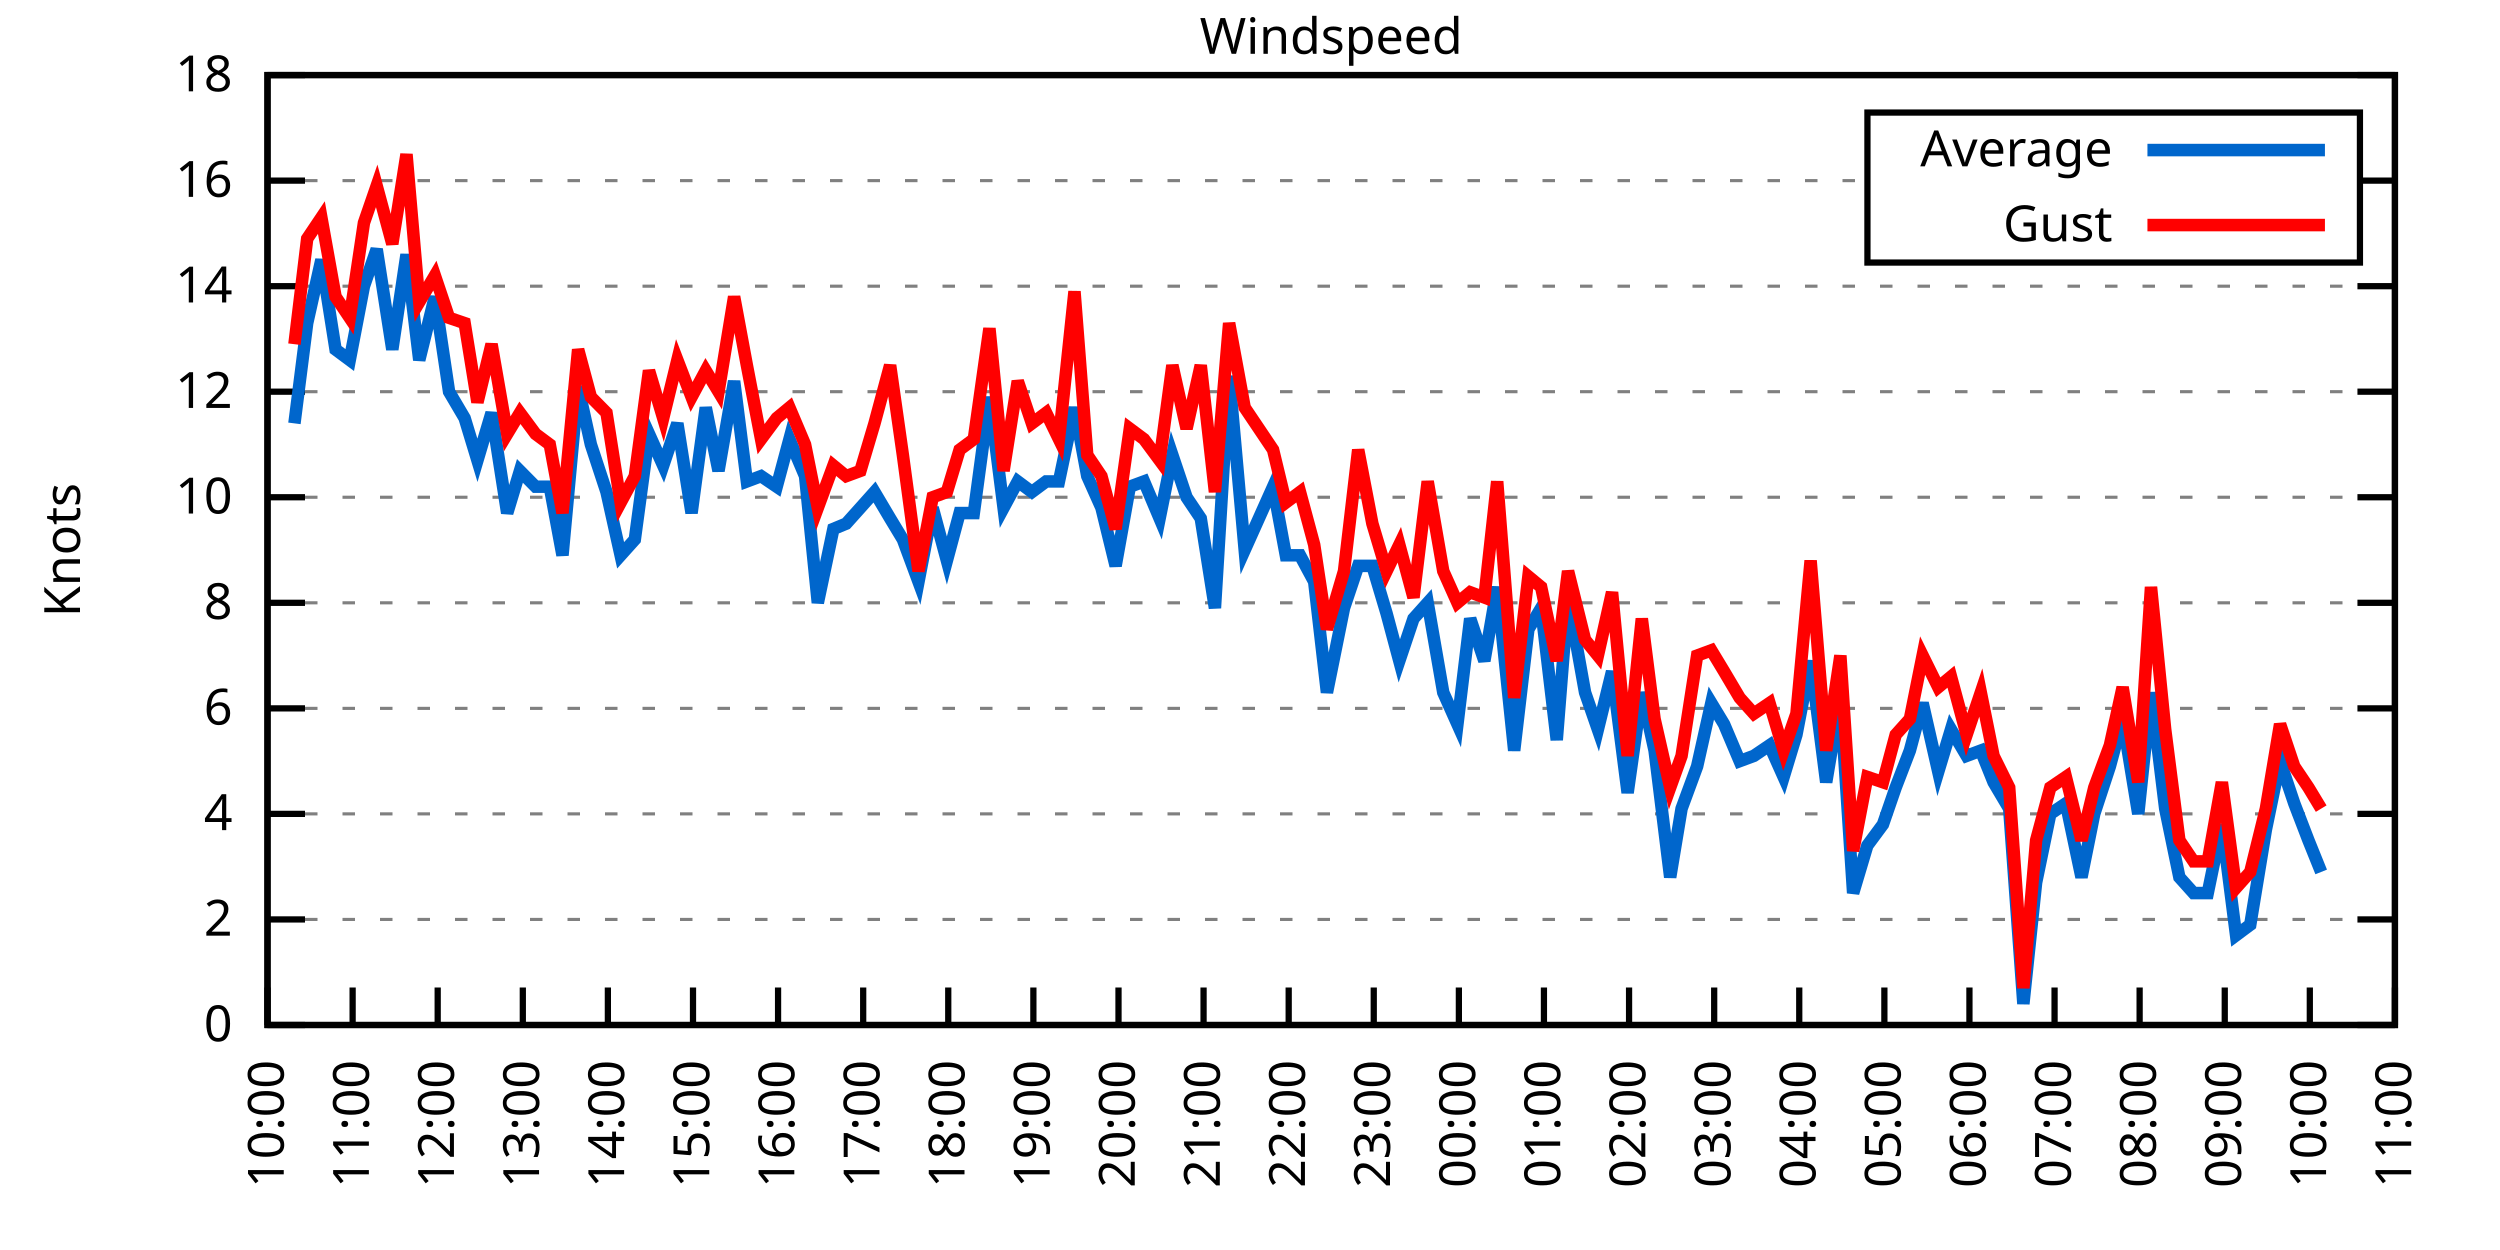
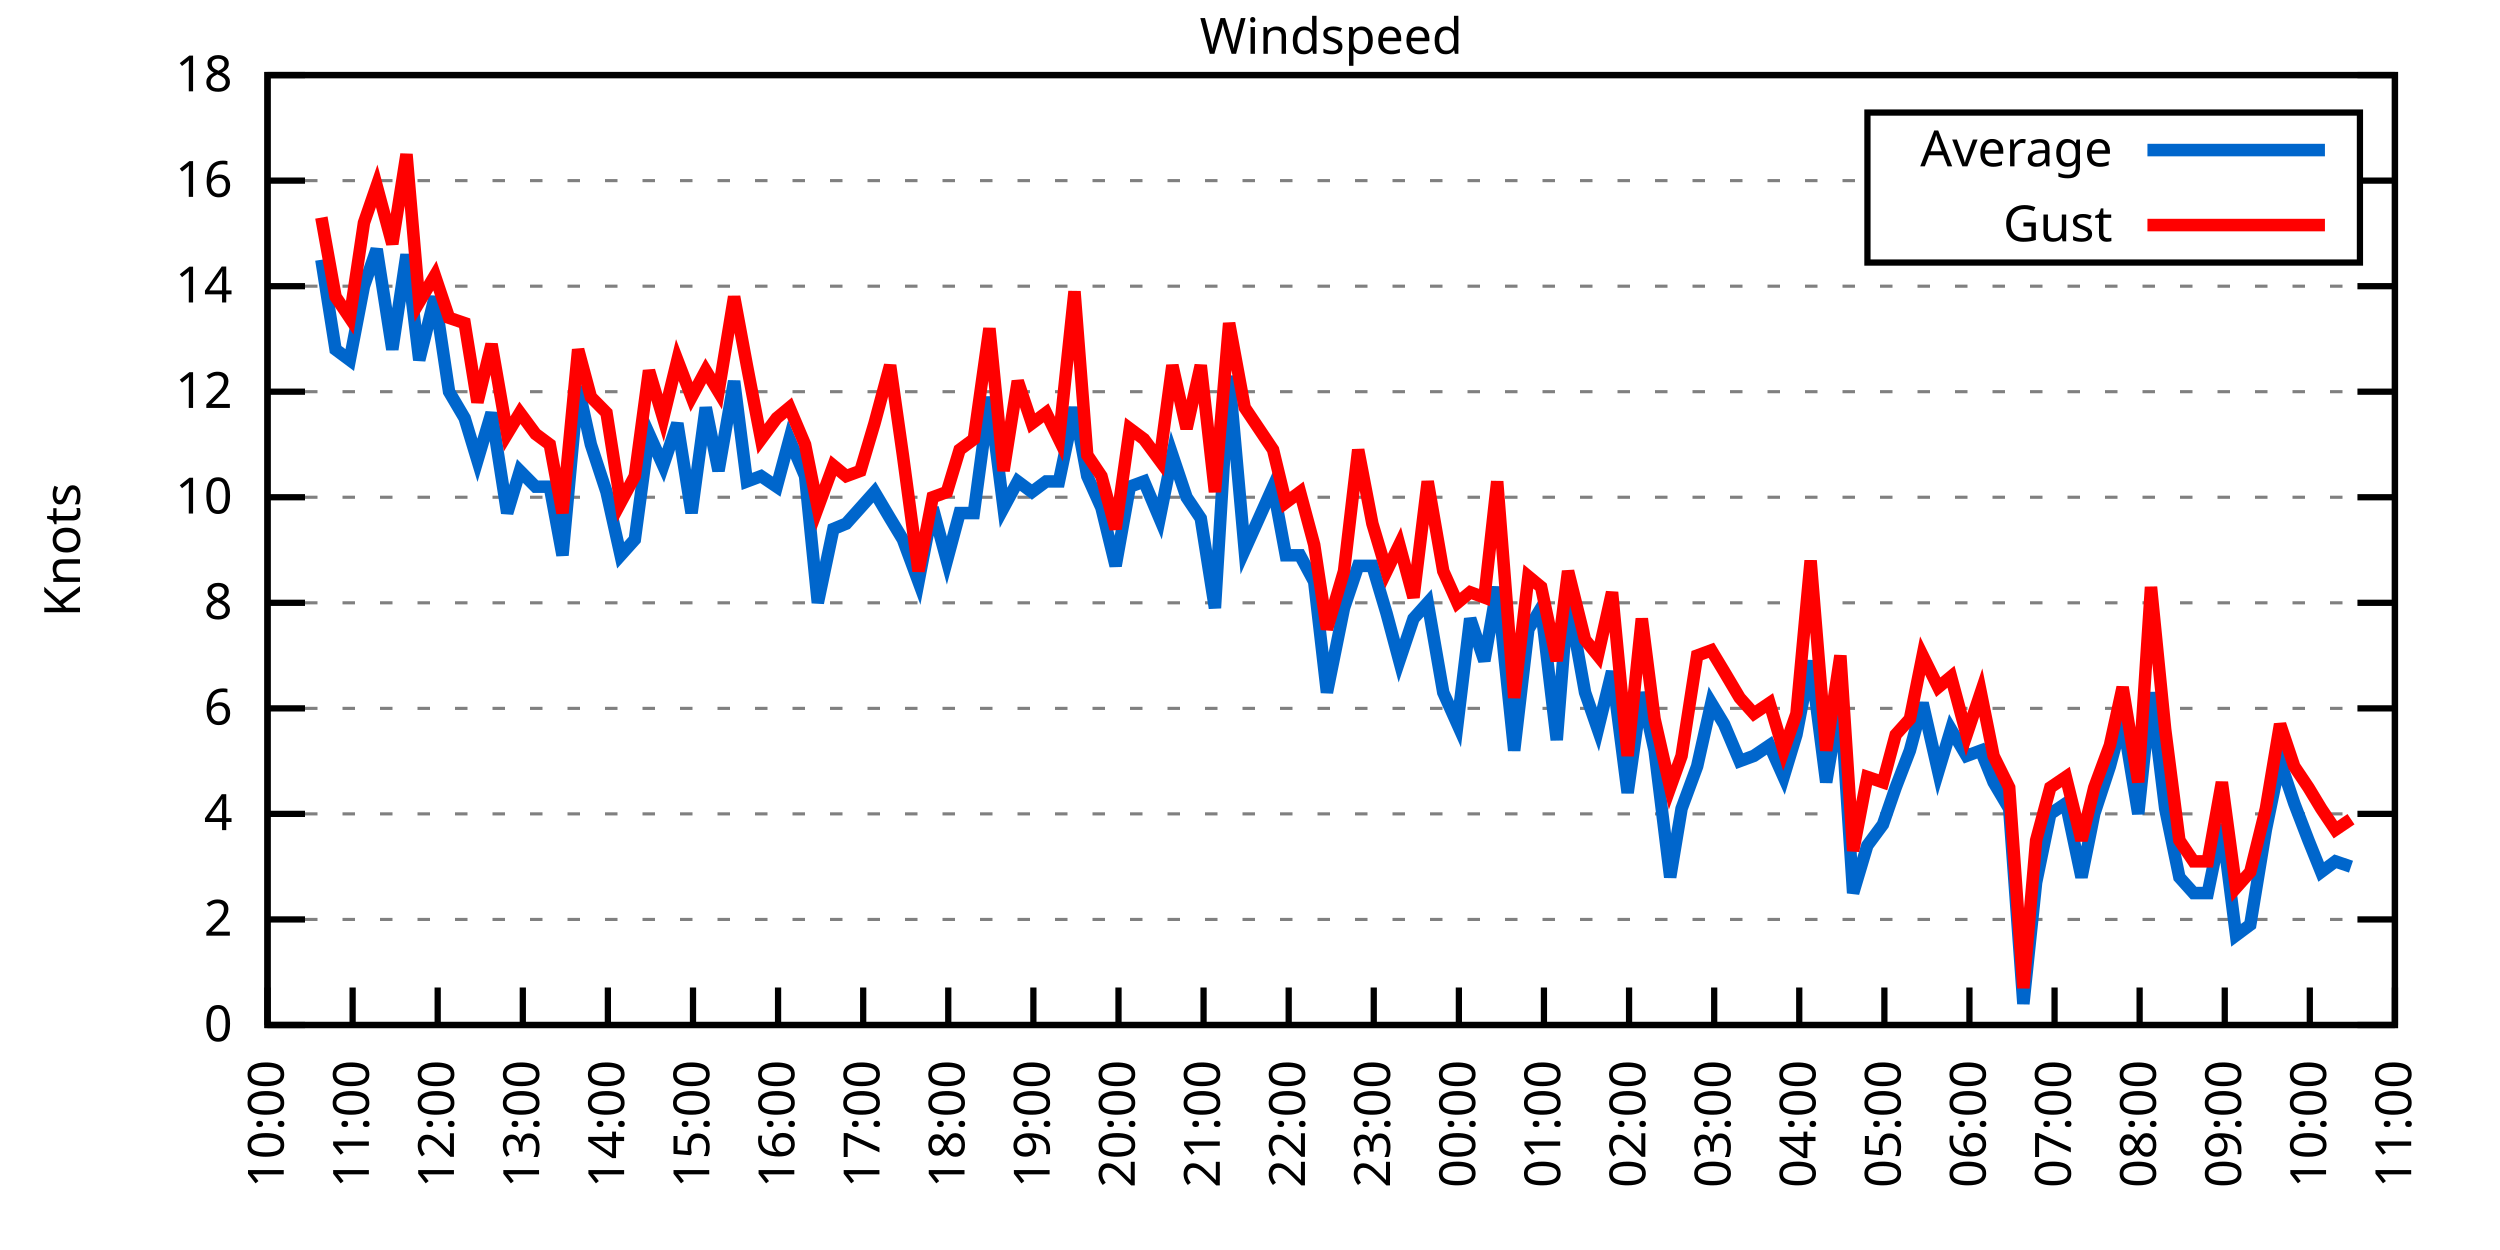
<svg xmlns="http://www.w3.org/2000/svg" xmlns:xlink="http://www.w3.org/1999/xlink" width="400" height="200" viewBox="0 0 400 200">
  <g id="gnuplot_canvas">
    <rect x="0" y="0" width="400" height="200" fill="none" />
    <defs>
      <circle id="gpDot" r="0.5" stroke-width="0.5" stroke="currentColor" />
      <path id="gpPt0" stroke-width="0.333" stroke="currentColor" d="M-1,0 h2 M0,-1 v2" />
      <path id="gpPt1" stroke-width="0.333" stroke="currentColor" d="M-1,-1 L1,1 M1,-1 L-1,1" />
      <path id="gpPt2" stroke-width="0.333" stroke="currentColor" d="M-1,0 L1,0 M0,-1 L0,1 M-1,-1 L1,1 M-1,1 L1,-1" />
      <rect id="gpPt3" stroke-width="0.333" stroke="currentColor" x="-1" y="-1" width="2" height="2" />
      <rect id="gpPt4" stroke-width="0.333" stroke="currentColor" fill="currentColor" x="-1" y="-1" width="2" height="2" />
      <circle id="gpPt5" stroke-width="0.333" stroke="currentColor" cx="0" cy="0" r="1" />
      <use xlink:href="#gpPt5" id="gpPt6" fill="currentColor" stroke="none" />
      <path id="gpPt7" stroke-width="0.333" stroke="currentColor" d="M0,-1.33 L-1.33,0.67 L1.33,0.67 z" />
      <use xlink:href="#gpPt7" id="gpPt8" fill="currentColor" stroke="none" />
      <use xlink:href="#gpPt7" id="gpPt9" stroke="currentColor" transform="rotate(180)" />
      <use xlink:href="#gpPt9" id="gpPt10" fill="currentColor" stroke="none" />
      <use xlink:href="#gpPt3" id="gpPt11" stroke="currentColor" transform="rotate(45)" />
      <use xlink:href="#gpPt11" id="gpPt12" fill="currentColor" stroke="none" />
      <path id="gpPt13" stroke-width="0.333" stroke="currentColor" d="M0,1.330 L1.265,0.411 L0.782,-1.067 L-0.782,-1.076 L-1.265,0.411 z" />
      <use xlink:href="#gpPt13" id="gpPt14" fill="currentColor" stroke="none" />
      <filter id="textbox" filterUnits="objectBoundingBox" x="0" y="0" height="1" width="1">
        <feFlood flood-color="white" flood-opacity="1" result="bgnd" />
        <feComposite in="SourceGraphic" in2="bgnd" operator="atop" />
      </filter>
      <filter id="greybox" filterUnits="objectBoundingBox" x="0" y="0" height="1" width="1">
        <feFlood flood-color="lightgrey" flood-opacity="1" result="grey" />
        <feComposite in="SourceGraphic" in2="grey" operator="atop" />
      </filter>
    </defs>
    <g fill="none" color="white" stroke="currentColor" stroke-width="1.00" stroke-linecap="butt" stroke-linejoin="miter">
</g>
    <g fill="none" color="black" stroke="currentColor" stroke-width="1.00" stroke-linecap="butt" stroke-linejoin="miter">
      <g stroke="none" shape-rendering="crispEdges">
        <polygon fill="rgb(255, 255, 255)" points="42.80,164.00 383.18,164.00 383.18,12.02 42.80,12.02 " />
      </g>
    </g>
    <g fill="none" color="black" stroke="currentColor" stroke-width="1.00" stroke-linecap="butt" stroke-linejoin="miter">
</g>
    <g fill="none" color="black" stroke="black" stroke-width="0.50" stroke-linecap="butt" stroke-linejoin="miter">
</g>
    <g fill="none" color="gray" stroke="currentColor" stroke-width="0.50" stroke-linecap="butt" stroke-linejoin="miter">
      <path stroke="gray" stroke-dasharray="2,4" class="gridline" d="M42.80,164.00 L383.19,164.00  " />
    </g>
    <g fill="none" color="gray" stroke="gray" stroke-width="1.00" stroke-linecap="butt" stroke-linejoin="miter">
</g>
    <g fill="none" color="black" stroke="currentColor" stroke-width="1.00" stroke-linecap="butt" stroke-linejoin="miter">
      <path stroke="black" d="M42.80,164.00 L48.80,164.00 M383.19,164.00 L377.19,164.00  " />
      <g transform="translate(37.20,166.60)" stroke="none" fill="black" font-family="Sans" font-size="8.00" text-anchor="end">
        <text>
          <tspan font-family="Sans"> 0</tspan>
        </text>
      </g>
    </g>
    <g fill="none" color="black" stroke="currentColor" stroke-width="1.00" stroke-linecap="butt" stroke-linejoin="miter">
</g>
    <g fill="none" color="black" stroke="black" stroke-width="0.50" stroke-linecap="butt" stroke-linejoin="miter">
</g>
    <g fill="none" color="gray" stroke="currentColor" stroke-width="0.50" stroke-linecap="butt" stroke-linejoin="miter">
      <path stroke="gray" stroke-dasharray="2,4" class="gridline" d="M42.80,147.11 L383.19,147.11  " />
    </g>
    <g fill="none" color="gray" stroke="gray" stroke-width="1.00" stroke-linecap="butt" stroke-linejoin="miter">
</g>
    <g fill="none" color="black" stroke="currentColor" stroke-width="1.00" stroke-linecap="butt" stroke-linejoin="miter">
      <path stroke="black" d="M42.80,147.11 L48.80,147.11 M383.19,147.11 L377.19,147.11  " />
      <g transform="translate(37.20,149.71)" stroke="none" fill="black" font-family="Sans" font-size="8.00" text-anchor="end">
        <text>
          <tspan font-family="Sans"> 2</tspan>
        </text>
      </g>
    </g>
    <g fill="none" color="black" stroke="currentColor" stroke-width="1.00" stroke-linecap="butt" stroke-linejoin="miter">
</g>
    <g fill="none" color="black" stroke="black" stroke-width="0.50" stroke-linecap="butt" stroke-linejoin="miter">
</g>
    <g fill="none" color="gray" stroke="currentColor" stroke-width="0.50" stroke-linecap="butt" stroke-linejoin="miter">
      <path stroke="gray" stroke-dasharray="2,4" class="gridline" d="M42.80,130.22 L383.19,130.22  " />
    </g>
    <g fill="none" color="gray" stroke="gray" stroke-width="1.00" stroke-linecap="butt" stroke-linejoin="miter">
</g>
    <g fill="none" color="black" stroke="currentColor" stroke-width="1.00" stroke-linecap="butt" stroke-linejoin="miter">
      <path stroke="black" d="M42.80,130.22 L48.80,130.22 M383.19,130.22 L377.19,130.22  " />
      <g transform="translate(37.20,132.82)" stroke="none" fill="black" font-family="Sans" font-size="8.00" text-anchor="end">
        <text>
          <tspan font-family="Sans"> 4</tspan>
        </text>
      </g>
    </g>
    <g fill="none" color="black" stroke="currentColor" stroke-width="1.00" stroke-linecap="butt" stroke-linejoin="miter">
</g>
    <g fill="none" color="black" stroke="black" stroke-width="0.50" stroke-linecap="butt" stroke-linejoin="miter">
</g>
    <g fill="none" color="gray" stroke="currentColor" stroke-width="0.50" stroke-linecap="butt" stroke-linejoin="miter">
      <path stroke="gray" stroke-dasharray="2,4" class="gridline" d="M42.80,113.34 L383.19,113.34  " />
    </g>
    <g fill="none" color="gray" stroke="gray" stroke-width="1.00" stroke-linecap="butt" stroke-linejoin="miter">
</g>
    <g fill="none" color="black" stroke="currentColor" stroke-width="1.00" stroke-linecap="butt" stroke-linejoin="miter">
      <path stroke="black" d="M42.80,113.34 L48.80,113.34 M383.19,113.34 L377.19,113.34  " />
      <g transform="translate(37.20,115.94)" stroke="none" fill="black" font-family="Sans" font-size="8.00" text-anchor="end">
        <text>
          <tspan font-family="Sans"> 6</tspan>
        </text>
      </g>
    </g>
    <g fill="none" color="black" stroke="currentColor" stroke-width="1.00" stroke-linecap="butt" stroke-linejoin="miter">
</g>
    <g fill="none" color="black" stroke="black" stroke-width="0.50" stroke-linecap="butt" stroke-linejoin="miter">
</g>
    <g fill="none" color="gray" stroke="currentColor" stroke-width="0.50" stroke-linecap="butt" stroke-linejoin="miter">
      <path stroke="gray" stroke-dasharray="2,4" class="gridline" d="M42.80,96.45 L383.19,96.45  " />
    </g>
    <g fill="none" color="gray" stroke="gray" stroke-width="1.00" stroke-linecap="butt" stroke-linejoin="miter">
</g>
    <g fill="none" color="black" stroke="currentColor" stroke-width="1.00" stroke-linecap="butt" stroke-linejoin="miter">
      <path stroke="black" d="M42.80,96.45 L48.80,96.45 M383.19,96.45 L377.19,96.45  " />
      <g transform="translate(37.20,99.05)" stroke="none" fill="black" font-family="Sans" font-size="8.00" text-anchor="end">
        <text>
          <tspan font-family="Sans"> 8</tspan>
        </text>
      </g>
    </g>
    <g fill="none" color="black" stroke="currentColor" stroke-width="1.00" stroke-linecap="butt" stroke-linejoin="miter">
</g>
    <g fill="none" color="black" stroke="black" stroke-width="0.50" stroke-linecap="butt" stroke-linejoin="miter">
</g>
    <g fill="none" color="gray" stroke="currentColor" stroke-width="0.50" stroke-linecap="butt" stroke-linejoin="miter">
      <path stroke="gray" stroke-dasharray="2,4" class="gridline" d="M42.80,79.56 L383.19,79.56  " />
    </g>
    <g fill="none" color="gray" stroke="gray" stroke-width="1.00" stroke-linecap="butt" stroke-linejoin="miter">
</g>
    <g fill="none" color="black" stroke="currentColor" stroke-width="1.00" stroke-linecap="butt" stroke-linejoin="miter">
      <path stroke="black" d="M42.80,79.56 L48.80,79.56 M383.19,79.56 L377.19,79.56  " />
      <g transform="translate(37.20,82.16)" stroke="none" fill="black" font-family="Sans" font-size="8.00" text-anchor="end">
        <text>
          <tspan font-family="Sans"> 10</tspan>
        </text>
      </g>
    </g>
    <g fill="none" color="black" stroke="currentColor" stroke-width="1.00" stroke-linecap="butt" stroke-linejoin="miter">
</g>
    <g fill="none" color="black" stroke="black" stroke-width="0.50" stroke-linecap="butt" stroke-linejoin="miter">
</g>
    <g fill="none" color="gray" stroke="currentColor" stroke-width="0.50" stroke-linecap="butt" stroke-linejoin="miter">
      <path stroke="gray" stroke-dasharray="2,4" class="gridline" d="M42.80,62.67 L383.19,62.67  " />
    </g>
    <g fill="none" color="gray" stroke="gray" stroke-width="1.00" stroke-linecap="butt" stroke-linejoin="miter">
</g>
    <g fill="none" color="black" stroke="currentColor" stroke-width="1.00" stroke-linecap="butt" stroke-linejoin="miter">
      <path stroke="black" d="M42.80,62.67 L48.80,62.67 M383.19,62.67 L377.19,62.67  " />
      <g transform="translate(37.20,65.27)" stroke="none" fill="black" font-family="Sans" font-size="8.00" text-anchor="end">
        <text>
          <tspan font-family="Sans"> 12</tspan>
        </text>
      </g>
    </g>
    <g fill="none" color="black" stroke="currentColor" stroke-width="1.00" stroke-linecap="butt" stroke-linejoin="miter">
</g>
    <g fill="none" color="black" stroke="black" stroke-width="0.50" stroke-linecap="butt" stroke-linejoin="miter">
</g>
    <g fill="none" color="gray" stroke="currentColor" stroke-width="0.50" stroke-linecap="butt" stroke-linejoin="miter">
      <path stroke="gray" stroke-dasharray="2,4" class="gridline" d="M42.80,45.79 L383.19,45.79  " />
    </g>
    <g fill="none" color="gray" stroke="gray" stroke-width="1.00" stroke-linecap="butt" stroke-linejoin="miter">
</g>
    <g fill="none" color="black" stroke="currentColor" stroke-width="1.00" stroke-linecap="butt" stroke-linejoin="miter">
      <path stroke="black" d="M42.80,45.79 L48.80,45.79 M383.19,45.79 L377.19,45.79  " />
      <g transform="translate(37.20,48.39)" stroke="none" fill="black" font-family="Sans" font-size="8.00" text-anchor="end">
        <text>
          <tspan font-family="Sans"> 14</tspan>
        </text>
      </g>
    </g>
    <g fill="none" color="black" stroke="currentColor" stroke-width="1.00" stroke-linecap="butt" stroke-linejoin="miter">
</g>
    <g fill="none" color="black" stroke="black" stroke-width="0.50" stroke-linecap="butt" stroke-linejoin="miter">
</g>
    <g fill="none" color="gray" stroke="currentColor" stroke-width="0.50" stroke-linecap="butt" stroke-linejoin="miter">
      <path stroke="gray" stroke-dasharray="2,4" class="gridline" d="M42.80,28.90 L298.79,28.90 M377.59,28.90 L383.19,28.90  " />
    </g>
    <g fill="none" color="gray" stroke="gray" stroke-width="1.00" stroke-linecap="butt" stroke-linejoin="miter">
</g>
    <g fill="none" color="black" stroke="currentColor" stroke-width="1.00" stroke-linecap="butt" stroke-linejoin="miter">
      <path stroke="black" d="M42.80,28.90 L48.80,28.90 M383.19,28.90 L377.19,28.90  " />
      <g transform="translate(37.20,31.50)" stroke="none" fill="black" font-family="Sans" font-size="8.00" text-anchor="end">
        <text>
          <tspan font-family="Sans"> 16</tspan>
        </text>
      </g>
    </g>
    <g fill="none" color="black" stroke="currentColor" stroke-width="1.00" stroke-linecap="butt" stroke-linejoin="miter">
</g>
    <g fill="none" color="black" stroke="black" stroke-width="0.50" stroke-linecap="butt" stroke-linejoin="miter">
</g>
    <g fill="none" color="gray" stroke="currentColor" stroke-width="0.50" stroke-linecap="butt" stroke-linejoin="miter">
      <path stroke="gray" stroke-dasharray="2,4" class="gridline" d="M42.80,12.01 L383.19,12.01  " />
    </g>
    <g fill="none" color="gray" stroke="gray" stroke-width="1.00" stroke-linecap="butt" stroke-linejoin="miter">
</g>
    <g fill="none" color="black" stroke="currentColor" stroke-width="1.00" stroke-linecap="butt" stroke-linejoin="miter">
      <path stroke="black" d="M42.80,12.01 L48.80,12.01 M383.19,12.01 L377.19,12.01  " />
      <g transform="translate(37.20,14.61)" stroke="none" fill="black" font-family="Sans" font-size="8.00" text-anchor="end">
        <text>
          <tspan font-family="Sans"> 18</tspan>
        </text>
      </g>
    </g>
    <g fill="none" color="black" stroke="currentColor" stroke-width="1.00" stroke-linecap="butt" stroke-linejoin="miter">
      <path stroke="black" d="M42.80,164.00 L42.80,158.00  " />
      <g transform="translate(45.40,169.60) rotate(270.00)" stroke="none" fill="black" font-family="Sans" font-size="8.00" text-anchor="end">
        <text>
          <tspan font-family="Sans">10:00</tspan>
        </text>
      </g>
    </g>
    <g fill="none" color="black" stroke="currentColor" stroke-width="1.00" stroke-linecap="butt" stroke-linejoin="miter">
      <path stroke="black" d="M56.42,164.00 L56.42,158.00  " />
      <g transform="translate(59.02,169.60) rotate(270.00)" stroke="none" fill="black" font-family="Sans" font-size="8.00" text-anchor="end">
        <text>
          <tspan font-family="Sans">11:00</tspan>
        </text>
      </g>
    </g>
    <g fill="none" color="black" stroke="currentColor" stroke-width="1.00" stroke-linecap="butt" stroke-linejoin="miter">
      <path stroke="black" d="M70.03,164.00 L70.03,158.00  " />
      <g transform="translate(72.63,169.60) rotate(270.00)" stroke="none" fill="black" font-family="Sans" font-size="8.00" text-anchor="end">
        <text>
          <tspan font-family="Sans">12:00</tspan>
        </text>
      </g>
    </g>
    <g fill="none" color="black" stroke="currentColor" stroke-width="1.00" stroke-linecap="butt" stroke-linejoin="miter">
      <path stroke="black" d="M83.65,164.00 L83.65,158.00  " />
      <g transform="translate(86.25,169.60) rotate(270.00)" stroke="none" fill="black" font-family="Sans" font-size="8.00" text-anchor="end">
        <text>
          <tspan font-family="Sans">13:00</tspan>
        </text>
      </g>
    </g>
    <g fill="none" color="black" stroke="currentColor" stroke-width="1.00" stroke-linecap="butt" stroke-linejoin="miter">
      <path stroke="black" d="M97.26,164.00 L97.26,158.00  " />
      <g transform="translate(99.86,169.60) rotate(270.00)" stroke="none" fill="black" font-family="Sans" font-size="8.00" text-anchor="end">
        <text>
          <tspan font-family="Sans">14:00</tspan>
        </text>
      </g>
    </g>
    <g fill="none" color="black" stroke="currentColor" stroke-width="1.00" stroke-linecap="butt" stroke-linejoin="miter">
      <path stroke="black" d="M110.88,164.00 L110.88,158.00  " />
      <g transform="translate(113.48,169.60) rotate(270.00)" stroke="none" fill="black" font-family="Sans" font-size="8.00" text-anchor="end">
        <text>
          <tspan font-family="Sans">15:00</tspan>
        </text>
      </g>
    </g>
    <g fill="none" color="black" stroke="currentColor" stroke-width="1.00" stroke-linecap="butt" stroke-linejoin="miter">
      <path stroke="black" d="M124.49,164.00 L124.49,158.00  " />
      <g transform="translate(127.09,169.60) rotate(270.00)" stroke="none" fill="black" font-family="Sans" font-size="8.00" text-anchor="end">
        <text>
          <tspan font-family="Sans">16:00</tspan>
        </text>
      </g>
    </g>
    <g fill="none" color="black" stroke="currentColor" stroke-width="1.00" stroke-linecap="butt" stroke-linejoin="miter">
      <path stroke="black" d="M138.11,164.00 L138.11,158.00  " />
      <g transform="translate(140.71,169.60) rotate(270.00)" stroke="none" fill="black" font-family="Sans" font-size="8.00" text-anchor="end">
        <text>
          <tspan font-family="Sans">17:00</tspan>
        </text>
      </g>
    </g>
    <g fill="none" color="black" stroke="currentColor" stroke-width="1.00" stroke-linecap="butt" stroke-linejoin="miter">
      <path stroke="black" d="M151.72,164.00 L151.72,158.00  " />
      <g transform="translate(154.32,169.60) rotate(270.00)" stroke="none" fill="black" font-family="Sans" font-size="8.00" text-anchor="end">
        <text>
          <tspan font-family="Sans">18:00</tspan>
        </text>
      </g>
    </g>
    <g fill="none" color="black" stroke="currentColor" stroke-width="1.00" stroke-linecap="butt" stroke-linejoin="miter">
      <path stroke="black" d="M165.34,164.00 L165.34,158.00  " />
      <g transform="translate(167.94,169.60) rotate(270.00)" stroke="none" fill="black" font-family="Sans" font-size="8.00" text-anchor="end">
        <text>
          <tspan font-family="Sans">19:00</tspan>
        </text>
      </g>
    </g>
    <g fill="none" color="black" stroke="currentColor" stroke-width="1.00" stroke-linecap="butt" stroke-linejoin="miter">
      <path stroke="black" d="M178.96,164.00 L178.96,158.00  " />
      <g transform="translate(181.56,169.60) rotate(270.00)" stroke="none" fill="black" font-family="Sans" font-size="8.00" text-anchor="end">
        <text>
          <tspan font-family="Sans">20:00</tspan>
        </text>
      </g>
    </g>
    <g fill="none" color="black" stroke="currentColor" stroke-width="1.00" stroke-linecap="butt" stroke-linejoin="miter">
      <path stroke="black" d="M192.57,164.00 L192.57,158.00  " />
      <g transform="translate(195.17,169.60) rotate(270.00)" stroke="none" fill="black" font-family="Sans" font-size="8.00" text-anchor="end">
        <text>
          <tspan font-family="Sans">21:00</tspan>
        </text>
      </g>
    </g>
    <g fill="none" color="black" stroke="currentColor" stroke-width="1.00" stroke-linecap="butt" stroke-linejoin="miter">
      <path stroke="black" d="M206.19,164.00 L206.19,158.00  " />
      <g transform="translate(208.79,169.60) rotate(270.00)" stroke="none" fill="black" font-family="Sans" font-size="8.00" text-anchor="end">
        <text>
          <tspan font-family="Sans">22:00</tspan>
        </text>
      </g>
    </g>
    <g fill="none" color="black" stroke="currentColor" stroke-width="1.00" stroke-linecap="butt" stroke-linejoin="miter">
      <path stroke="black" d="M219.80,164.00 L219.80,158.00  " />
      <g transform="translate(222.40,169.60) rotate(270.00)" stroke="none" fill="black" font-family="Sans" font-size="8.00" text-anchor="end">
        <text>
          <tspan font-family="Sans">23:00</tspan>
        </text>
      </g>
    </g>
    <g fill="none" color="black" stroke="currentColor" stroke-width="1.00" stroke-linecap="butt" stroke-linejoin="miter">
      <path stroke="black" d="M233.42,164.00 L233.42,158.00  " />
      <g transform="translate(236.02,169.60) rotate(270.00)" stroke="none" fill="black" font-family="Sans" font-size="8.00" text-anchor="end">
        <text>
          <tspan font-family="Sans">00:00</tspan>
        </text>
      </g>
    </g>
    <g fill="none" color="black" stroke="currentColor" stroke-width="1.00" stroke-linecap="butt" stroke-linejoin="miter">
      <path stroke="black" d="M247.03,164.00 L247.03,158.00  " />
      <g transform="translate(249.63,169.60) rotate(270.00)" stroke="none" fill="black" font-family="Sans" font-size="8.00" text-anchor="end">
        <text>
          <tspan font-family="Sans">01:00</tspan>
        </text>
      </g>
    </g>
    <g fill="none" color="black" stroke="currentColor" stroke-width="1.00" stroke-linecap="butt" stroke-linejoin="miter">
      <path stroke="black" d="M260.65,164.00 L260.65,158.00  " />
      <g transform="translate(263.25,169.60) rotate(270.00)" stroke="none" fill="black" font-family="Sans" font-size="8.00" text-anchor="end">
        <text>
          <tspan font-family="Sans">02:00</tspan>
        </text>
      </g>
    </g>
    <g fill="none" color="black" stroke="currentColor" stroke-width="1.00" stroke-linecap="butt" stroke-linejoin="miter">
      <path stroke="black" d="M274.27,164.00 L274.27,158.00  " />
      <g transform="translate(276.87,169.60) rotate(270.00)" stroke="none" fill="black" font-family="Sans" font-size="8.00" text-anchor="end">
        <text>
          <tspan font-family="Sans">03:00</tspan>
        </text>
      </g>
    </g>
    <g fill="none" color="black" stroke="currentColor" stroke-width="1.00" stroke-linecap="butt" stroke-linejoin="miter">
      <path stroke="black" d="M287.88,164.00 L287.88,158.00  " />
      <g transform="translate(290.48,169.60) rotate(270.00)" stroke="none" fill="black" font-family="Sans" font-size="8.00" text-anchor="end">
        <text>
          <tspan font-family="Sans">04:00</tspan>
        </text>
      </g>
    </g>
    <g fill="none" color="black" stroke="currentColor" stroke-width="1.00" stroke-linecap="butt" stroke-linejoin="miter">
      <path stroke="black" d="M301.50,164.00 L301.50,158.00  " />
      <g transform="translate(304.10,169.60) rotate(270.00)" stroke="none" fill="black" font-family="Sans" font-size="8.00" text-anchor="end">
        <text>
          <tspan font-family="Sans">05:00</tspan>
        </text>
      </g>
    </g>
    <g fill="none" color="black" stroke="currentColor" stroke-width="1.00" stroke-linecap="butt" stroke-linejoin="miter">
      <path stroke="black" d="M315.11,164.00 L315.11,158.00  " />
      <g transform="translate(317.71,169.60) rotate(270.00)" stroke="none" fill="black" font-family="Sans" font-size="8.00" text-anchor="end">
        <text>
          <tspan font-family="Sans">06:00</tspan>
        </text>
      </g>
    </g>
    <g fill="none" color="black" stroke="currentColor" stroke-width="1.00" stroke-linecap="butt" stroke-linejoin="miter">
      <path stroke="black" d="M328.73,164.00 L328.73,158.00  " />
      <g transform="translate(331.33,169.60) rotate(270.00)" stroke="none" fill="black" font-family="Sans" font-size="8.00" text-anchor="end">
        <text>
          <tspan font-family="Sans">07:00</tspan>
        </text>
      </g>
    </g>
    <g fill="none" color="black" stroke="currentColor" stroke-width="1.00" stroke-linecap="butt" stroke-linejoin="miter">
      <path stroke="black" d="M342.34,164.00 L342.34,158.00  " />
      <g transform="translate(344.94,169.60) rotate(270.00)" stroke="none" fill="black" font-family="Sans" font-size="8.00" text-anchor="end">
        <text>
          <tspan font-family="Sans">08:00</tspan>
        </text>
      </g>
    </g>
    <g fill="none" color="black" stroke="currentColor" stroke-width="1.00" stroke-linecap="butt" stroke-linejoin="miter">
      <path stroke="black" d="M355.96,164.00 L355.96,158.00  " />
      <g transform="translate(358.56,169.60) rotate(270.00)" stroke="none" fill="black" font-family="Sans" font-size="8.00" text-anchor="end">
        <text>
          <tspan font-family="Sans">09:00</tspan>
        </text>
      </g>
    </g>
    <g fill="none" color="black" stroke="currentColor" stroke-width="1.00" stroke-linecap="butt" stroke-linejoin="miter">
      <path stroke="black" d="M369.57,164.00 L369.57,158.00  " />
      <g transform="translate(372.17,169.60) rotate(270.00)" stroke="none" fill="black" font-family="Sans" font-size="8.00" text-anchor="end">
        <text>
          <tspan font-family="Sans">10:00</tspan>
        </text>
      </g>
    </g>
    <g fill="none" color="black" stroke="currentColor" stroke-width="1.00" stroke-linecap="butt" stroke-linejoin="miter">
      <path stroke="black" d="M383.19,164.00 L383.19,158.00  " />
      <g transform="translate(385.79,169.60) rotate(270.00)" stroke="none" fill="black" font-family="Sans" font-size="8.00" text-anchor="end">
        <text>
          <tspan font-family="Sans">11:00</tspan>
        </text>
      </g>
    </g>
    <g fill="none" color="black" stroke="currentColor" stroke-width="1.00" stroke-linecap="butt" stroke-linejoin="miter">
</g>
    <g fill="none" color="black" stroke="currentColor" stroke-width="1.00" stroke-linecap="butt" stroke-linejoin="miter">
      <path stroke="black" d="M42.80,12.01 L42.80,164.00 L383.19,164.00 L383.19,12.01 L42.80,12.01 Z  " />
    </g>
    <g fill="none" color="black" stroke="currentColor" stroke-width="1.00" stroke-linecap="butt" stroke-linejoin="miter">
</g>
    <g fill="none" color="black" stroke="currentColor" stroke-width="1.00" stroke-linecap="butt" stroke-linejoin="miter">
      <path stroke="black" d="M298.79,42.01 L298.79,18.01 L377.59,18.01 L377.59,42.01 L298.79,42.01 Z  " />
    </g>
    <g id="Windspeed_plot_1">
      <g fill="none" color="white" stroke="black" stroke-width="2.00" stroke-linecap="butt" stroke-linejoin="miter">
</g>
      <g fill="none" color="black" stroke="currentColor" stroke-width="2.00" stroke-linecap="butt" stroke-linejoin="miter">
        <g transform="translate(337.99,26.61)" stroke="none" fill="black" font-family="Sans" font-size="8.00" text-anchor="end">
          <text>
            <tspan font-family="Sans">Average</tspan>
          </text>
        </g>
      </g>
      <g fill="none" color="black" stroke="currentColor" stroke-width="2.00" stroke-linecap="butt" stroke-linejoin="miter">
-         <path stroke="rgb(  0, 102, 204)" d="M343.59,24.01 L371.99,24.01 M47.11,67.74 L49.15,51.70 L51.42,41.56 L53.69,55.92 L55.96,57.61 L58.23,45.79   L60.27,39.87 L62.77,55.92 L65.04,40.72 L67.08,57.61 L69.58,47.47 L71.85,62.67 L74.34,66.90 L76.39,73.65   L78.65,66.05 L81.15,82.09 L83.19,75.34 L85.69,77.87 L87.96,77.87 L90.00,88.85 L92.50,61.83 L94.54,71.12   L97.04,78.72 L99.30,88.85 L101.57,86.32 L103.84,69.43 L106.11,74.49 L108.38,67.74 L110.65,82.09 L112.92,65.21   L114.96,75.34 L117.46,60.98 L119.50,77.03 L121.77,76.18 L124.27,77.87 L126.31,70.27 L128.81,76.18 L130.85,96.45   L133.34,84.63 L135.39,83.78 L137.66,81.25 L139.92,78.72 L142.42,82.94 L144.46,86.32 L146.96,93.07 L149.23,81.25   L151.50,89.69 L153.54,82.09 L155.81,82.09 L158.31,63.52 L160.57,81.25 L162.84,77.03 L165.11,78.72 L167.38,77.03   L169.43,77.03 L171.92,65.21 L173.96,76.18 L176.23,81.25 L178.50,90.54 L180.77,77.87 L183.04,77.03 L185.54,82.94   L187.58,72.81 L189.85,79.56 L192.12,82.94 L194.39,97.29 L196.66,60.14 L199.15,88.00 L201.42,82.94 L203.69,77.87   L205.73,88.85 L208.00,88.85 L210.27,93.07 L212.31,110.80 L215.04,97.29 L217.31,90.54 L219.58,90.54 L221.85,98.14   L223.89,105.74 L226.16,98.98 L228.43,96.45 L230.92,110.80 L233.19,115.87 L235.23,98.98 L237.50,105.74 L239.55,93.92   L242.27,120.09 L244.54,100.67 L246.58,97.29 L249.08,118.40 L250.89,95.60 L253.61,110.80 L255.66,116.71 L257.93,107.43   L260.42,126.85 L262.69,110.80 L264.73,120.09 L267.23,140.36 L269.05,129.38 L271.54,122.62 L273.81,112.49 L275.85,115.87   L278.35,121.78 L280.62,120.94 L283.12,119.25 L285.38,124.31 L287.43,117.56 L289.70,105.74 L292.19,125.16 L294.46,111.65   L296.50,142.89 L298.77,135.29 L301.27,131.91 L303.31,126.00 L305.58,120.09 L307.62,112.49 L310.12,123.47 L312.16,116.71   L314.66,120.94 L316.93,120.09 L318.97,125.16 L321.47,129.38 L323.74,160.62 L325.78,141.20 L328.05,130.22 L330.54,128.54   L333.04,140.36 L335.08,130.22 L337.58,122.62 L339.62,115.03 L342.12,130.22 L344.16,110.80 L346.43,129.38 L348.70,140.36   L350.97,142.89 L353.24,142.89 L355.50,131.91 L357.77,149.65 L360.04,147.96 L362.54,132.76 L364.81,121.78 L367.08,128.54   L369.35,134.45 L371.39,139.51  " />
+         <path stroke="rgb(  0, 102, 204)" d="M343.59,24.01 L371.99,24.01 M51.42,41.56 L53.69,55.92 L55.96,57.61 L58.23,45.79 L60.27,39.87 L62.77,55.92   L65.04,40.72 L67.08,57.61 L69.58,47.47 L71.85,62.67 L74.34,66.90 L76.39,73.65 L78.65,66.05 L81.15,82.09   L83.19,75.34 L85.69,77.87 L87.96,77.87 L90.00,88.85 L92.50,61.83 L94.54,71.12 L97.04,78.72 L99.30,88.85   L101.57,86.32 L103.84,69.43 L106.11,74.49 L108.38,67.74 L110.65,82.09 L112.92,65.21 L114.96,75.34 L117.46,60.98   L119.50,77.03 L121.77,76.18 L124.27,77.87 L126.31,70.27 L128.81,76.18 L130.85,96.45 L133.34,84.63 L135.39,83.78   L137.66,81.25 L139.92,78.72 L142.42,82.94 L144.46,86.32 L146.96,93.07 L149.23,81.25 L151.50,89.69 L153.54,82.09   L155.81,82.09 L158.31,63.52 L160.57,81.25 L162.84,77.03 L165.11,78.72 L167.38,77.03 L169.43,77.03 L171.92,65.21   L173.96,76.18 L176.23,81.25 L178.50,90.54 L180.77,77.87 L183.04,77.03 L185.54,82.94 L187.58,72.81 L189.85,79.56   L192.12,82.94 L194.39,97.29 L196.66,60.14 L199.15,88.00 L201.42,82.94 L203.69,77.87 L205.73,88.85 L208.00,88.85   L210.27,93.07 L212.31,110.80 L215.04,97.29 L217.31,90.54 L219.58,90.54 L221.85,98.14 L223.89,105.74 L226.16,98.98   L228.43,96.45 L230.92,110.80 L233.19,115.87 L235.23,98.98 L237.50,105.74 L239.55,93.92 L242.27,120.09 L244.54,100.67   L246.58,97.29 L249.08,118.40 L250.89,95.60 L253.61,110.80 L255.66,116.71 L257.93,107.43 L260.42,126.85 L262.69,110.80   L264.73,120.09 L267.23,140.36 L269.05,129.38 L271.54,122.62 L273.81,112.49 L275.85,115.87 L278.35,121.78 L280.62,120.94   L283.12,119.25 L285.38,124.31 L287.43,117.56 L289.70,105.74 L292.19,125.16 L294.46,111.65 L296.50,142.89 L298.77,135.29   L301.27,131.91 L303.31,126.00 L305.58,120.09 L307.62,112.49 L310.12,123.47 L312.16,116.71 L314.66,120.94 L316.93,120.09   L318.97,125.16 L321.47,129.38 L323.74,160.62 L325.78,141.20 L328.05,130.22 L330.54,128.54 L333.04,140.36 L335.08,130.22   L337.58,122.62 L339.62,115.03 L342.12,130.22 L344.16,110.80 L346.43,129.38 L348.70,140.36 L350.97,142.89 L353.24,142.89   L355.50,131.91 L357.77,149.65 L360.04,147.96 L362.54,132.76 L364.81,121.78 L367.08,128.54 L369.35,134.45 L371.39,139.51   L373.66,137.82 L376.16,138.67  " />
      </g>
    </g>
    <g id="Windspeed_plot_2">
      <g fill="none" color="black" stroke="currentColor" stroke-width="2.00" stroke-linecap="butt" stroke-linejoin="miter">
        <g transform="translate(337.99,38.61)" stroke="none" fill="black" font-family="Sans" font-size="8.00" text-anchor="end">
          <text>
            <tspan font-family="Sans">Gust</tspan>
          </text>
        </g>
      </g>
      <g fill="none" color="black" stroke="currentColor" stroke-width="2.00" stroke-linecap="butt" stroke-linejoin="miter">
-         <path stroke="rgb(255,   0,   0)" d="M343.59,36.01 L371.99,36.01 M47.11,55.07 L49.15,38.19 L51.42,34.81 L53.69,47.47 L55.96,50.85 L58.23,35.65   L60.27,29.74 L62.77,39.03 L65.04,24.68 L67.08,48.32 L69.58,44.10 L71.85,50.85 L74.34,51.70 L76.39,64.36   L78.65,55.07 L81.15,69.43 L83.19,66.05 L85.69,69.43 L87.96,71.12 L90.00,82.09 L92.50,55.92 L94.54,63.52   L97.04,66.05 L99.30,80.41 L101.57,76.18 L103.84,59.30 L106.11,66.90 L108.38,57.61 L110.65,63.52 L112.92,59.30   L114.96,62.67 L117.46,47.47 L119.50,58.45 L121.77,70.27 L124.27,66.90 L126.31,65.21 L128.81,71.12 L130.85,81.25   L133.34,74.49 L135.39,76.18 L137.66,75.34 L139.92,67.74 L142.42,58.45 L144.46,72.81 L146.96,91.38 L149.23,79.56   L151.50,78.72 L153.54,71.96 L155.81,70.27 L158.31,52.54 L160.57,75.34 L162.84,60.98 L165.11,67.74 L167.38,66.05   L169.43,70.27 L171.92,46.63 L173.96,72.81 L176.23,76.18 L178.50,84.63 L180.77,68.58 L183.04,70.27 L185.54,73.65   L187.58,58.45 L189.85,68.58 L192.12,58.45 L194.39,78.72 L196.66,51.70 L199.15,65.21 L201.42,68.58 L203.69,71.96   L205.73,80.41 L208.00,78.72 L210.27,87.16 L212.31,100.67 L215.04,91.38 L217.31,71.96 L219.58,83.78 L221.85,91.38   L223.89,87.16 L226.16,95.60 L228.43,77.03 L230.92,91.38 L233.19,96.45 L235.23,94.76 L237.50,95.60 L239.55,77.03   L242.27,111.65 L244.54,92.23 L246.58,93.92 L249.08,105.74 L250.89,91.38 L253.61,102.36 L255.66,104.89 L257.93,94.76   L260.42,120.94 L262.69,98.98 L264.73,115.03 L267.23,126.00 L269.05,120.94 L271.54,104.89 L273.81,104.05 L275.85,107.43   L278.35,111.65 L280.62,114.18 L283.12,112.49 L285.38,120.09 L287.43,114.18 L289.70,89.69 L292.19,120.09 L294.46,104.89   L296.50,136.14 L298.77,124.31 L301.27,125.16 L303.31,117.56 L305.58,115.03 L307.62,104.89 L310.12,109.96 L312.16,108.27   L314.66,117.56 L316.93,110.80 L318.97,120.94 L321.47,126.00 L323.74,158.09 L325.78,134.45 L328.05,126.00 L330.54,124.31   L333.04,134.45 L335.08,126.00 L337.58,119.25 L339.62,109.96 L342.12,125.16 L344.16,93.92 L346.43,116.71 L348.70,134.45   L350.97,137.82 L353.24,137.82 L355.50,125.16 L357.77,142.05 L360.04,139.51 L362.54,129.38 L364.81,115.87 L367.08,122.62   L369.35,126.00 L371.39,129.38  " />
+         <path stroke="rgb(255,   0,   0)" d="M343.59,36.01 L371.99,36.01 M51.42,34.81 L53.69,47.47 L55.96,50.85 L58.23,35.65 L60.27,29.74 L62.77,39.03   L65.04,24.68 L67.08,48.32 L69.58,44.10 L71.85,50.85 L74.34,51.70 L76.39,64.36 L78.65,55.07 L81.15,69.43   L83.19,66.05 L85.69,69.43 L87.96,71.12 L90.00,82.09 L92.50,55.92 L94.54,63.52 L97.04,66.05 L99.30,80.41   L101.57,76.18 L103.84,59.30 L106.11,66.90 L108.38,57.61 L110.65,63.52 L112.92,59.30 L114.96,62.67 L117.46,47.47   L119.50,58.45 L121.77,70.27 L124.27,66.90 L126.31,65.21 L128.81,71.12 L130.85,81.25 L133.34,74.49 L135.39,76.18   L137.66,75.34 L139.92,67.74 L142.42,58.45 L144.46,72.81 L146.96,91.38 L149.23,79.56 L151.50,78.72 L153.54,71.96   L155.81,70.27 L158.31,52.54 L160.57,75.34 L162.84,60.98 L165.11,67.74 L167.38,66.05 L169.43,70.27 L171.92,46.63   L173.96,72.81 L176.23,76.18 L178.50,84.63 L180.77,68.58 L183.04,70.27 L185.54,73.65 L187.58,58.45 L189.85,68.58   L192.12,58.45 L194.39,78.72 L196.66,51.70 L199.15,65.21 L201.42,68.58 L203.69,71.96 L205.73,80.41 L208.00,78.72   L210.27,87.16 L212.31,100.67 L215.04,91.38 L217.31,71.96 L219.58,83.78 L221.85,91.38 L223.89,87.16 L226.16,95.60   L228.43,77.03 L230.92,91.38 L233.19,96.45 L235.23,94.76 L237.50,95.60 L239.55,77.03 L242.27,111.65 L244.54,92.23   L246.58,93.92 L249.08,105.74 L250.89,91.38 L253.61,102.36 L255.66,104.89 L257.93,94.76 L260.42,120.94 L262.69,98.98   L264.73,115.03 L267.23,126.00 L269.05,120.94 L271.54,104.89 L273.81,104.05 L275.85,107.43 L278.35,111.65 L280.62,114.18   L283.12,112.49 L285.38,120.09 L287.43,114.18 L289.70,89.69 L292.19,120.09 L294.46,104.89 L296.50,136.14 L298.77,124.31   L301.27,125.16 L303.31,117.56 L305.58,115.03 L307.62,104.89 L310.12,109.96 L312.16,108.27 L314.66,117.56 L316.93,110.80   L318.97,120.94 L321.47,126.00 L323.74,158.09 L325.78,134.45 L328.05,126.00 L330.54,124.31 L333.04,134.45 L335.08,126.00   L337.58,119.25 L339.62,109.96 L342.12,125.16 L344.16,93.92 L346.43,116.71 L348.70,134.45 L350.97,137.82 L353.24,137.82   L355.50,125.16 L357.77,142.05 L360.04,139.51 L362.54,129.38 L364.81,115.87 L367.08,122.62 L369.35,126.00 L371.39,129.38   L373.66,132.76 L376.16,131.07  " />
      </g>
    </g>
    <g fill="none" color="black" stroke="currentColor" stroke-width="2.00" stroke-linecap="butt" stroke-linejoin="miter">
</g>
    <g fill="none" color="black" stroke="black" stroke-width="1.00" stroke-linecap="butt" stroke-linejoin="miter">
</g>
    <g fill="none" color="black" stroke="currentColor" stroke-width="1.00" stroke-linecap="butt" stroke-linejoin="miter">
      <path stroke="black" d="M42.80,12.01 L42.80,164.00 L383.19,164.00 L383.19,12.01 L42.80,12.01 Z  " />
      <g transform="translate(12.80,88.01) rotate(270.00)" stroke="none" fill="black" font-family="Sans" font-size="8.00" text-anchor="middle">
        <text>
          <tspan font-family="Sans">Knots</tspan>
        </text>
      </g>
    </g>
    <g fill="none" color="black" stroke="currentColor" stroke-width="1.00" stroke-linecap="butt" stroke-linejoin="miter">
</g>
    <g fill="none" color="black" stroke="currentColor" stroke-width="1.00" stroke-linecap="butt" stroke-linejoin="miter">
      <g transform="translate(212.99,8.61)" stroke="none" fill="black" font-family="Sans" font-size="8.00" text-anchor="middle">
        <text>
          <tspan font-family="Sans">Windspeed</tspan>
        </text>
      </g>
    </g>
    <g fill="none" color="black" stroke="currentColor" stroke-width="1.00" stroke-linecap="butt" stroke-linejoin="miter">
</g>
  </g>
</svg>
